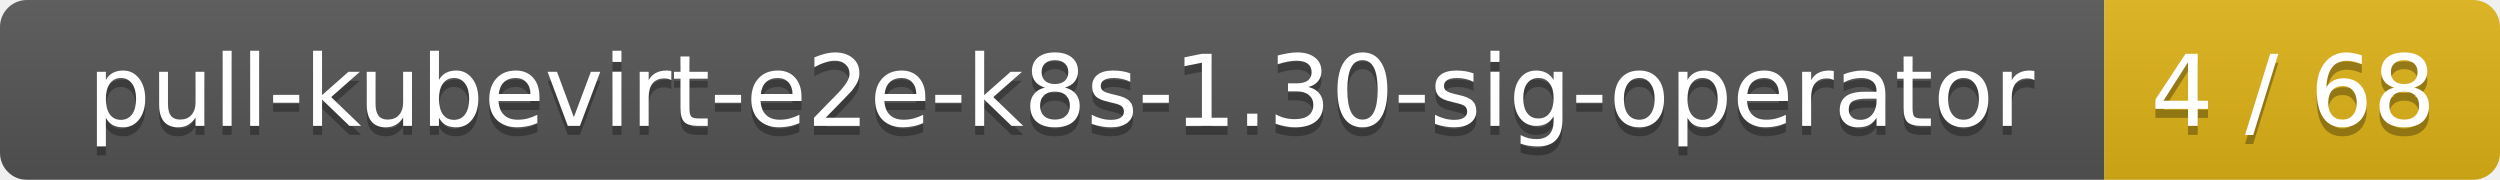
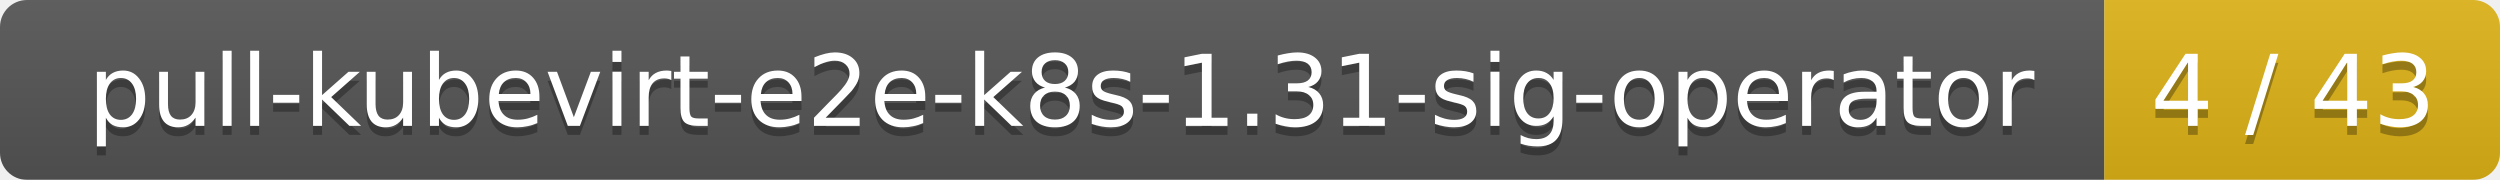
<svg xmlns="http://www.w3.org/2000/svg" width="278" height="20">
  <linearGradient id="smooth" x2="0" y2="100%">
    <stop offset="0" stop-color="#bbb" stop-opacity=".1" />
    <stop offset="1" stop-opacity=".1" />
  </linearGradient>
  <mask id="round">
    <rect width="278" height="20" rx="3" fill="#fff" />
  </mask>
  <g mask="url(#round)">
    <rect width="234" height="20" fill="#555" />
    <rect x="234" width="44" height="20" fill="#dfb317" />
    <rect width="278" height="20" fill="url(#smooth)" />
  </g>
  <g fill="#fff" text-anchor="middle" font-family="DejaVu Sans,Verdana,Geneva,sans-serif" font-size="11">
-     <text x="118" y="15" fill="#010101" fill-opacity=".3">pull-kubevirt-e2e-k8s-1.30-sig-operator</text>
-     <text x="118" y="14">pull-kubevirt-e2e-k8s-1.30-sig-operator</text>
-     <text x="255" y="15" fill="#010101" fill-opacity=".3">4 / 68</text>
-     <text x="255" y="14">4 / 68</text>
+     <text x="118" y="15" fill="#010101" fill-opacity=".3">pull-kubevirt-e2e-k8s-1.31-sig-operator</text>
+     <text x="118" y="14">pull-kubevirt-e2e-k8s-1.31-sig-operator</text>
+     <text x="255" y="15" fill="#010101" fill-opacity=".3">4 / 43</text>
+     <text x="255" y="14">4 / 43</text>
  </g>
</svg>
